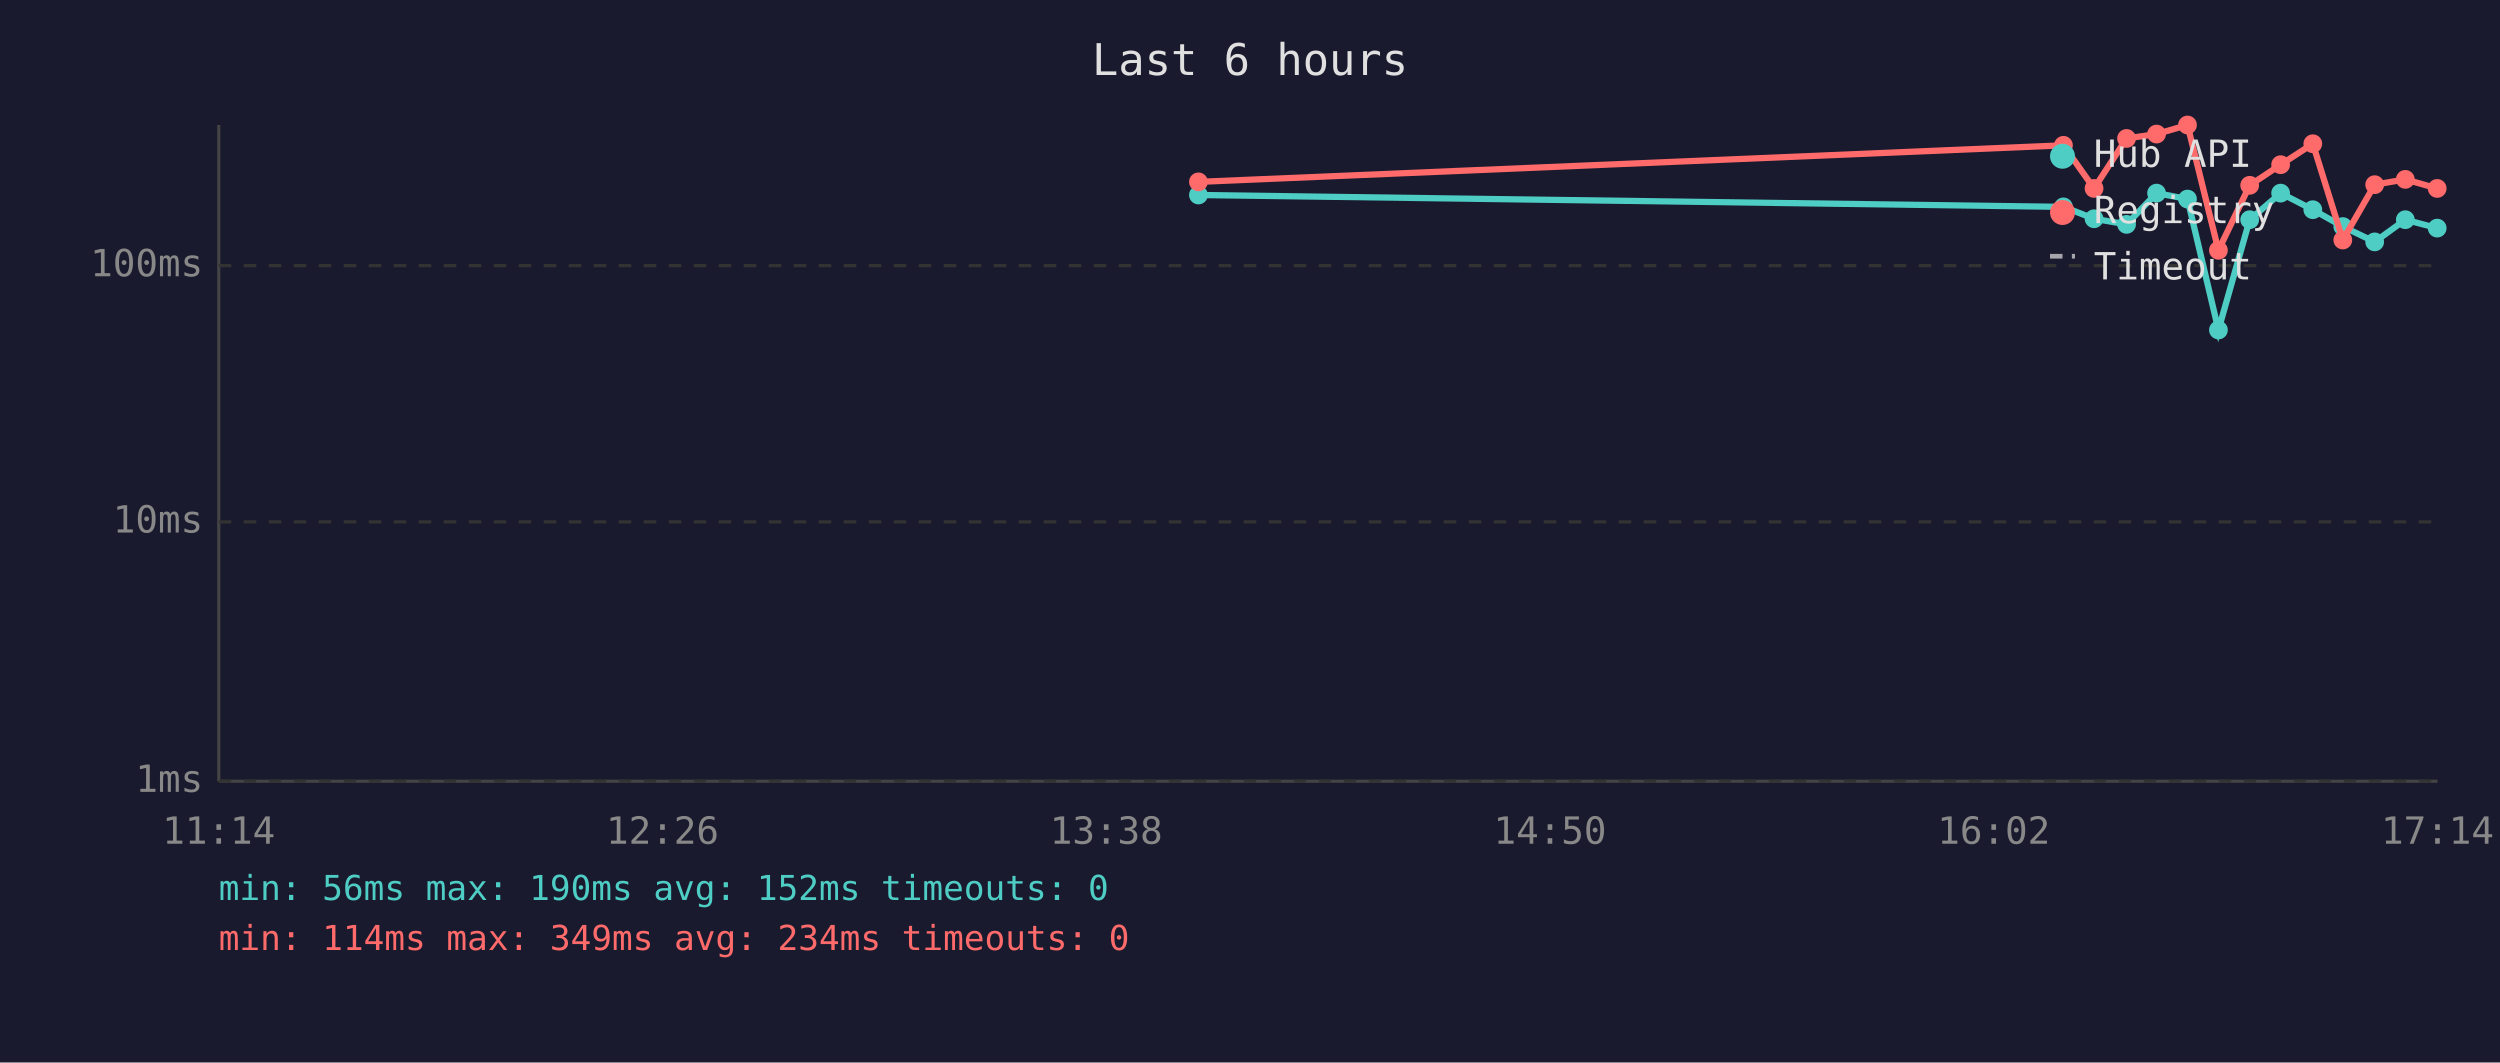
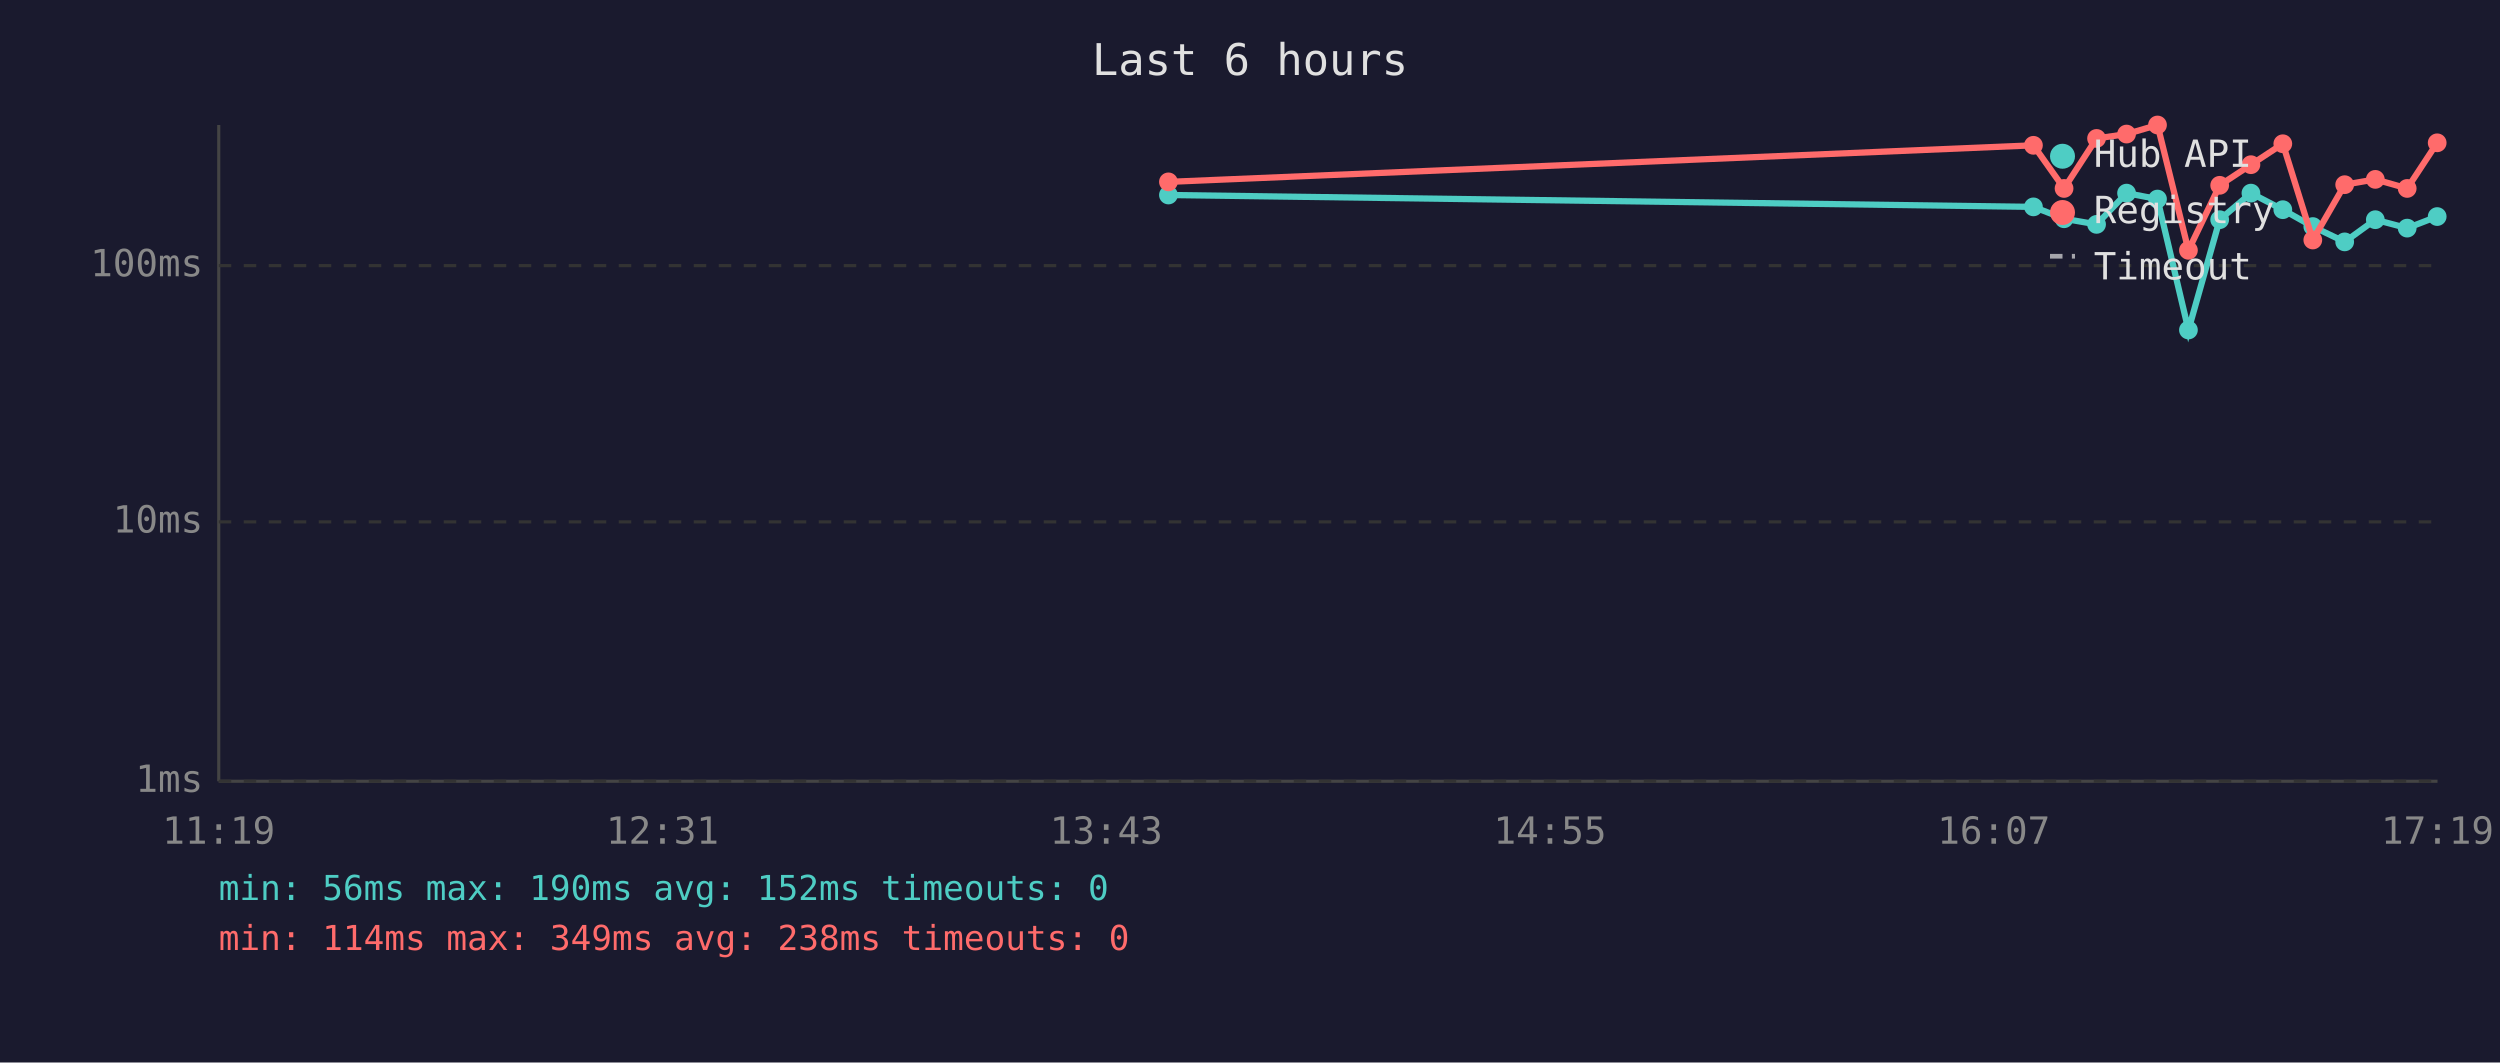
<svg xmlns="http://www.w3.org/2000/svg" viewBox="0 0 800 340" font-family="monospace" font-size="12">
  <rect width="800" height="340" fill="#1a1a2e" />
  <text x="400" y="24" fill="#e0e0e0" font-size="14" text-anchor="middle">Last 6 hours</text>
  <line x1="70" y1="40" x2="70" y2="250" stroke="#444" stroke-width="1" />
  <line x1="70" y1="250" x2="780" y2="250" stroke="#444" stroke-width="1" />
  <line x1="70" y1="250" x2="780" y2="250" stroke="#333" stroke-width="1" stroke-dasharray="4" />
  <text x="65" y="250" fill="#888" text-anchor="end" dominant-baseline="middle">1ms</text>
  <line x1="70" y1="167" x2="780" y2="167" stroke="#333" stroke-width="1" stroke-dasharray="4" />
  <text x="65" y="167" fill="#888" text-anchor="end" dominant-baseline="middle">10ms</text>
  <line x1="70" y1="85" x2="780" y2="85" stroke="#333" stroke-width="1" stroke-dasharray="4" />
  <text x="65" y="85" fill="#888" text-anchor="end" dominant-baseline="middle">100ms</text>
-   <text x="70" y="270" fill="#888" text-anchor="middle">11:14</text>
-   <text x="212" y="270" fill="#888" text-anchor="middle">12:26</text>
-   <text x="354" y="270" fill="#888" text-anchor="middle">13:38</text>
-   <text x="496" y="270" fill="#888" text-anchor="middle">14:50</text>
-   <text x="638" y="270" fill="#888" text-anchor="middle">16:02</text>
-   <text x="780" y="270" fill="#888" text-anchor="middle">17:14</text>
-   <polyline points="383.5,62.4 660.3,66.2 670.1,70.0 680.5,71.8 690.1,61.8 700.0,63.7 709.9,105.6 719.9,70.3 729.8,61.8 740.1,67.1 749.7,72.5 759.9,77.4 769.7,70.3 779.9,73.0" fill="none" stroke="#4ecdc4" stroke-width="2" opacity="1" />
-   <circle cx="383.5" cy="62.4" r="3" fill="#4ecdc4" />
-   <circle cx="660.3" cy="66.2" r="3" fill="#4ecdc4" />
-   <circle cx="670.1" cy="70.0" r="3" fill="#4ecdc4" />
-   <circle cx="680.5" cy="71.8" r="3" fill="#4ecdc4" />
-   <circle cx="690.1" cy="61.8" r="3" fill="#4ecdc4" />
-   <circle cx="700.0" cy="63.7" r="3" fill="#4ecdc4" />
-   <circle cx="709.9" cy="105.6" r="3" fill="#4ecdc4" />
-   <circle cx="719.9" cy="70.3" r="3" fill="#4ecdc4" />
-   <circle cx="729.8" cy="61.8" r="3" fill="#4ecdc4" />
-   <circle cx="740.1" cy="67.1" r="3" fill="#4ecdc4" />
-   <circle cx="749.7" cy="72.5" r="3" fill="#4ecdc4" />
-   <circle cx="759.9" cy="77.4" r="3" fill="#4ecdc4" />
-   <circle cx="769.7" cy="70.3" r="3" fill="#4ecdc4" />
-   <circle cx="779.9" cy="73.0" r="3" fill="#4ecdc4" />
-   <polyline points="383.5,58.2 660.3,46.5 670.1,60.3 680.5,44.3 690.1,42.9 700.0,40.0 709.9,80.1 719.9,59.3 729.8,52.7 740.1,46.0 749.7,76.8 759.9,59.1 769.7,57.4 779.9,60.3" fill="none" stroke="#ff6b6b" stroke-width="2" opacity="1" />
-   <circle cx="383.5" cy="58.2" r="3" fill="#ff6b6b" />
-   <circle cx="660.3" cy="46.5" r="3" fill="#ff6b6b" />
-   <circle cx="670.1" cy="60.3" r="3" fill="#ff6b6b" />
-   <circle cx="680.5" cy="44.3" r="3" fill="#ff6b6b" />
-   <circle cx="690.1" cy="42.9" r="3" fill="#ff6b6b" />
-   <circle cx="700.0" cy="40.0" r="3" fill="#ff6b6b" />
-   <circle cx="709.9" cy="80.1" r="3" fill="#ff6b6b" />
-   <circle cx="719.9" cy="59.3" r="3" fill="#ff6b6b" />
-   <circle cx="729.8" cy="52.7" r="3" fill="#ff6b6b" />
-   <circle cx="740.1" cy="46.0" r="3" fill="#ff6b6b" />
-   <circle cx="749.7" cy="76.8" r="3" fill="#ff6b6b" />
-   <circle cx="759.9" cy="59.1" r="3" fill="#ff6b6b" />
-   <circle cx="769.7" cy="57.4" r="3" fill="#ff6b6b" />
-   <circle cx="779.9" cy="60.3" r="3" fill="#ff6b6b" />
+   <text x="70" y="270" fill="#888" text-anchor="middle">11:19</text>
+   <text x="212" y="270" fill="#888" text-anchor="middle">12:31</text>
+   <text x="354" y="270" fill="#888" text-anchor="middle">13:43</text>
+   <text x="496" y="270" fill="#888" text-anchor="middle">14:55</text>
+   <text x="638" y="270" fill="#888" text-anchor="middle">16:07</text>
+   <text x="780" y="270" fill="#888" text-anchor="middle">17:19</text>
+   <polyline points="373.9,62.4 650.7,66.2 660.5,70.0 670.9,71.8 680.5,61.8 690.4,63.7 700.3,105.6 710.3,70.3 720.3,61.8 730.5,67.1 740.1,72.5 750.3,77.4 760.1,70.3 770.3,73.0 779.9,69.3" fill="none" stroke="#4ecdc4" stroke-width="2" opacity="1" />
+   <circle cx="373.9" cy="62.4" r="3" fill="#4ecdc4" />
+   <circle cx="650.7" cy="66.2" r="3" fill="#4ecdc4" />
+   <circle cx="660.5" cy="70.0" r="3" fill="#4ecdc4" />
+   <circle cx="670.9" cy="71.8" r="3" fill="#4ecdc4" />
+   <circle cx="680.5" cy="61.8" r="3" fill="#4ecdc4" />
+   <circle cx="690.4" cy="63.7" r="3" fill="#4ecdc4" />
+   <circle cx="700.3" cy="105.6" r="3" fill="#4ecdc4" />
+   <circle cx="710.3" cy="70.3" r="3" fill="#4ecdc4" />
+   <circle cx="720.3" cy="61.8" r="3" fill="#4ecdc4" />
+   <circle cx="730.5" cy="67.1" r="3" fill="#4ecdc4" />
+   <circle cx="740.1" cy="72.5" r="3" fill="#4ecdc4" />
+   <circle cx="750.3" cy="77.4" r="3" fill="#4ecdc4" />
+   <circle cx="760.1" cy="70.3" r="3" fill="#4ecdc4" />
+   <circle cx="770.3" cy="73.0" r="3" fill="#4ecdc4" />
+   <circle cx="779.9" cy="69.3" r="3" fill="#4ecdc4" />
+   <polyline points="373.9,58.2 650.7,46.5 660.5,60.3 670.9,44.3 680.5,42.9 690.4,40.0 700.3,80.1 710.3,59.3 720.3,52.7 730.5,46.0 740.1,76.8 750.3,59.1 760.1,57.4 770.3,60.3 779.9,45.7" fill="none" stroke="#ff6b6b" stroke-width="2" opacity="1" />
+   <circle cx="373.9" cy="58.2" r="3" fill="#ff6b6b" />
+   <circle cx="650.7" cy="46.5" r="3" fill="#ff6b6b" />
+   <circle cx="660.5" cy="60.3" r="3" fill="#ff6b6b" />
+   <circle cx="670.9" cy="44.3" r="3" fill="#ff6b6b" />
+   <circle cx="680.5" cy="42.9" r="3" fill="#ff6b6b" />
+   <circle cx="690.4" cy="40.0" r="3" fill="#ff6b6b" />
+   <circle cx="700.3" cy="80.1" r="3" fill="#ff6b6b" />
+   <circle cx="710.3" cy="59.3" r="3" fill="#ff6b6b" />
+   <circle cx="720.3" cy="52.7" r="3" fill="#ff6b6b" />
+   <circle cx="730.5" cy="46.0" r="3" fill="#ff6b6b" />
+   <circle cx="740.1" cy="76.8" r="3" fill="#ff6b6b" />
+   <circle cx="750.3" cy="59.1" r="3" fill="#ff6b6b" />
+   <circle cx="760.1" cy="57.4" r="3" fill="#ff6b6b" />
+   <circle cx="770.3" cy="60.3" r="3" fill="#ff6b6b" />
+   <circle cx="779.9" cy="45.7" r="3" fill="#ff6b6b" />
  <circle cx="660" cy="50" r="4" fill="#4ecdc4" />
  <text x="670" y="50" fill="#e0e0e0" dominant-baseline="middle">Hub API</text>
  <circle cx="660" cy="68" r="4" fill="#ff6b6b" />
  <text x="670" y="68" fill="#e0e0e0" dominant-baseline="middle">Registry</text>
  <line x1="656" y1="82" x2="664" y2="82" stroke="#e0e0e0" stroke-width="1.5" stroke-dasharray="4,3" opacity="0.7" />
  <text x="670" y="86" fill="#e0e0e0" dominant-baseline="middle">Timeout</text>
  <text x="70" y="288" fill="#4ecdc4" font-size="11">min: 56ms  max: 190ms  avg: 152ms  timeouts: 0</text>
-   <text x="70" y="304" fill="#ff6b6b" font-size="11">min: 114ms  max: 349ms  avg: 234ms  timeouts: 0</text>
+   <text x="70" y="304" fill="#ff6b6b" font-size="11">min: 114ms  max: 349ms  avg: 238ms  timeouts: 0</text>
</svg>
